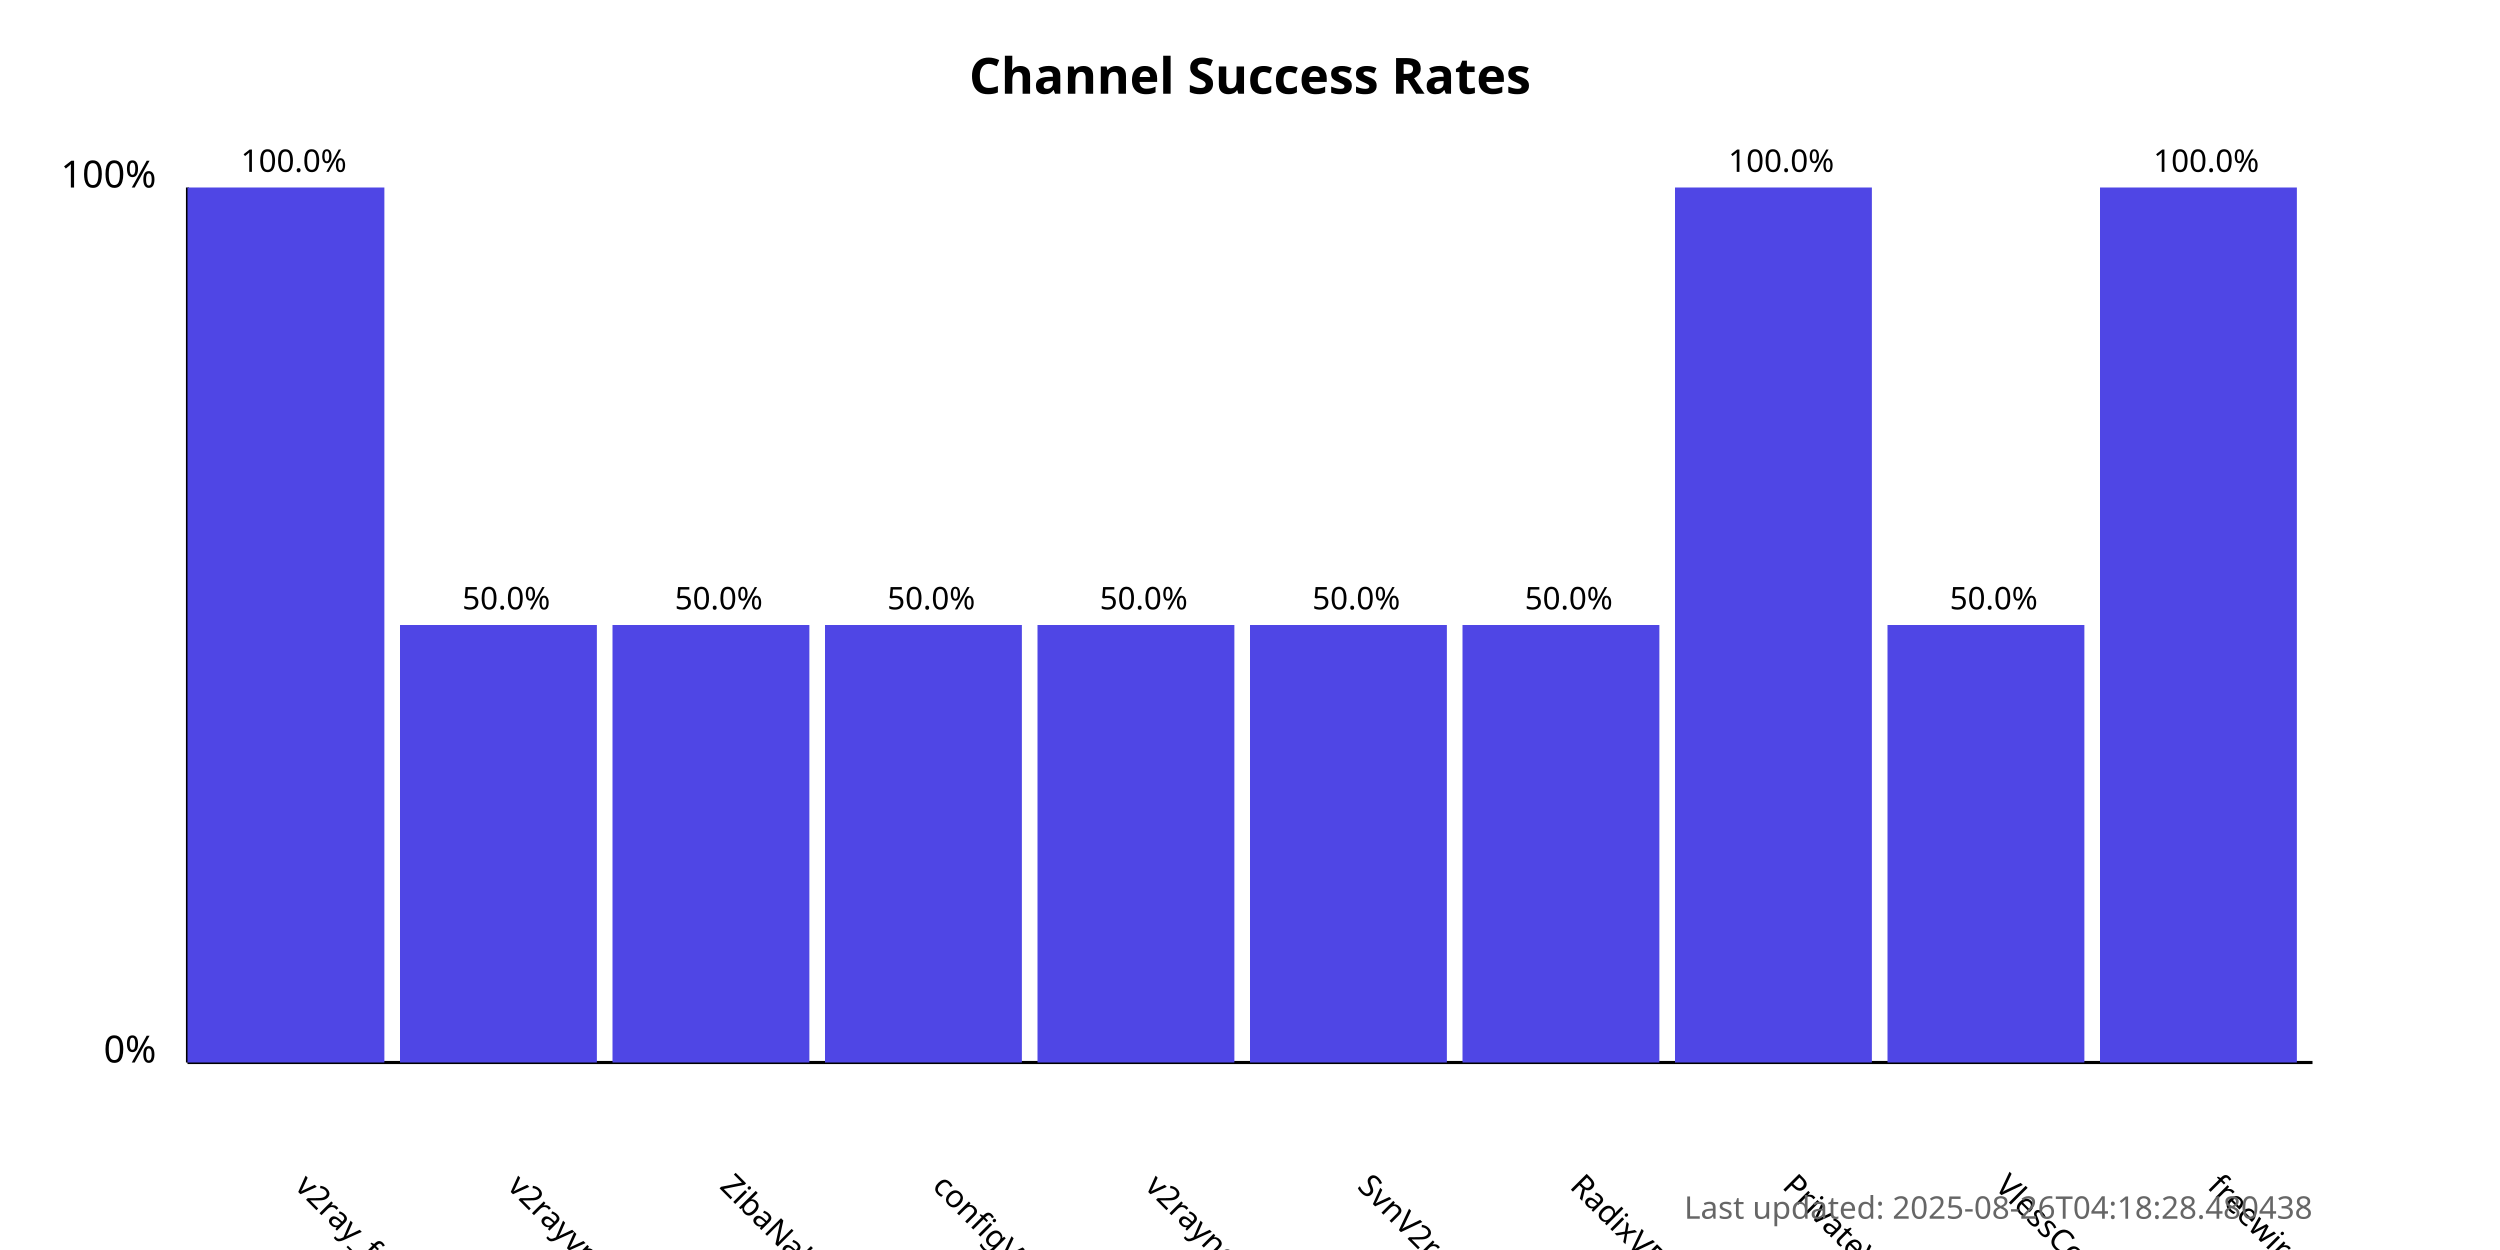
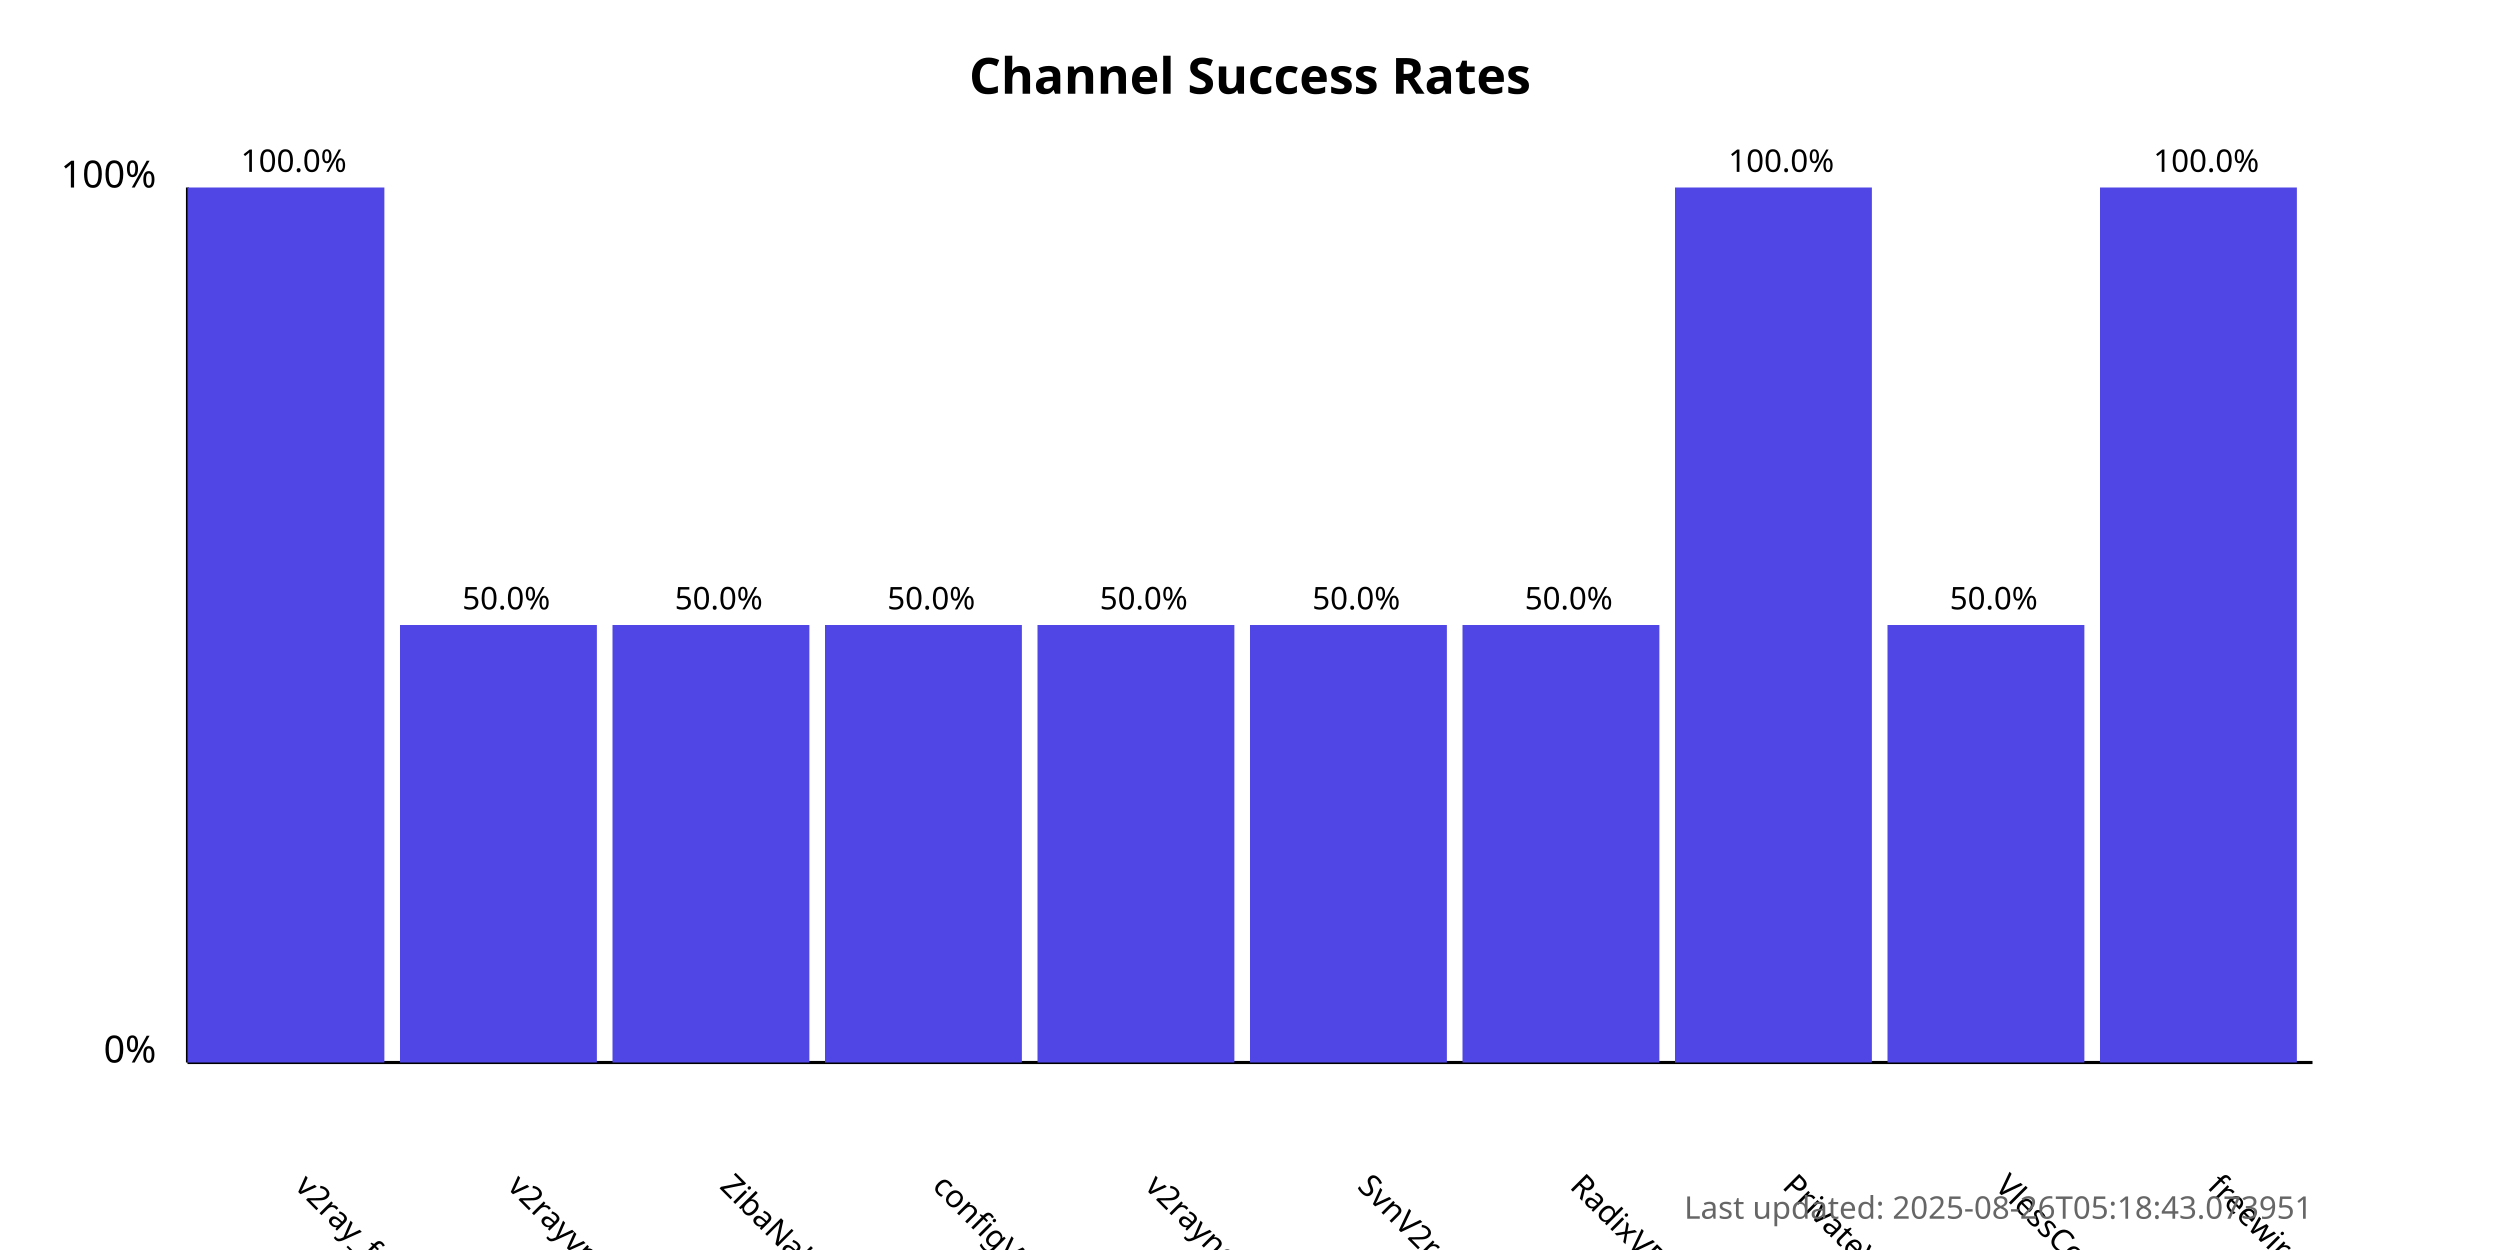
<svg xmlns="http://www.w3.org/2000/svg" width="800" height="400">
  <style>
            .chart-title { font: bold 16px sans-serif; }
            .axis-label { font: 12px sans-serif; }
            .tick-label { font: 10px sans-serif; }
            .bar { fill: #4f46e5; }
            .bar:hover { fill: #6366f1; }
            .timestamp { font: 10px sans-serif; fill: #666; }
        </style>
  <text x="400.0" y="30" text-anchor="middle" class="chart-title">
            Channel Success Rates
        </text>
  <line x1="60" y1="340" x2="60" y2="60" stroke="black" stroke-width="1" />
  <line x1="60" y1="340" x2="740" y2="340" stroke="black" stroke-width="1" />
  <text x="50" y="340" text-anchor="end" class="axis-label">0%</text>
  <text x="50" y="60" text-anchor="end" class="axis-label">100%</text>
  <g>
    <rect x="60" y="60.0" width="63.0" height="280.0" class="bar" />
    <text x="94.0" y="380" transform="rotate(45, 94.0, 380)" text-anchor="start" class="tick-label">
                v2ray_free_conf
            </text>
    <text x="94.0" y="55.0" text-anchor="middle" class="tick-label">
                100.0%
            </text>
  </g>
  <g>
    <rect x="128.0" y="200.0" width="63.0" height="140.0" class="bar" />
    <text x="162.0" y="380" transform="rotate(45, 162.0, 380)" text-anchor="start" class="tick-label">
                v2rayvpno
            </text>
    <text x="162.0" y="195.0" text-anchor="middle" class="tick-label">
                50.0%
            </text>
  </g>
  <g>
    <rect x="196.0" y="200.0" width="63.0" height="140.0" class="bar" />
    <text x="230.0" y="380" transform="rotate(45, 230.0, 380)" text-anchor="start" class="tick-label">
                ZibaNabz
            </text>
    <text x="230.0" y="195.0" text-anchor="middle" class="tick-label">
                50.0%
            </text>
  </g>
  <g>
    <rect x="264.0" y="200.0" width="63.0" height="140.0" class="bar" />
    <text x="298.0" y="380" transform="rotate(45, 298.0, 380)" text-anchor="start" class="tick-label">
                configV2rayForFree
            </text>
    <text x="298.0" y="195.0" text-anchor="middle" class="tick-label">
                50.0%
            </text>
  </g>
  <g>
    <rect x="332.0" y="200.0" width="63.0" height="140.0" class="bar" />
    <text x="366.0" y="380" transform="rotate(45, 366.0, 380)" text-anchor="start" class="tick-label">
                v2rayngvpn
            </text>
    <text x="366.0" y="195.0" text-anchor="middle" class="tick-label">
                50.0%
            </text>
  </g>
  <g>
    <rect x="400.0" y="200.0" width="63.0" height="140.0" class="bar" />
    <text x="434.0" y="380" transform="rotate(45, 434.0, 380)" text-anchor="start" class="tick-label">
                SvnV2ray
            </text>
    <text x="434.0" y="195.0" text-anchor="middle" class="tick-label">
                50.0%
            </text>
  </g>
  <g>
    <rect x="468.0" y="200.0" width="63.0" height="140.0" class="bar" />
    <text x="502.0" y="380" transform="rotate(45, 502.0, 380)" text-anchor="start" class="tick-label">
                RadixVPN
            </text>
    <text x="502.0" y="195.0" text-anchor="middle" class="tick-label">
                50.0%
            </text>
  </g>
  <g>
    <rect x="536.0" y="60.0" width="63.0" height="280.0" class="bar" />
    <text x="570.0" y="380" transform="rotate(45, 570.0, 380)" text-anchor="start" class="tick-label">
                PrivateVPNs
            </text>
    <text x="570.0" y="55.0" text-anchor="middle" class="tick-label">
                100.0%
            </text>
  </g>
  <g>
    <rect x="604.0" y="200.0" width="63.0" height="140.0" class="bar" />
    <text x="638.0" y="380" transform="rotate(45, 638.0, 380)" text-anchor="start" class="tick-label">
                VlessConfig
            </text>
    <text x="638.0" y="195.0" text-anchor="middle" class="tick-label">
                50.0%
            </text>
  </g>
  <g>
    <rect x="672.0" y="60.0" width="63.0" height="280.0" class="bar" />
    <text x="706.0" y="380" transform="rotate(45, 706.0, 380)" text-anchor="start" class="tick-label">
                freewireguard
            </text>
    <text x="706.0" y="55.0" text-anchor="middle" class="tick-label">
                100.0%
            </text>
  </g>
  <text x="740" y="390" text-anchor="end" class="timestamp">
-             Last updated: 2025-08-26T04:18:28.480438
+             Last updated: 2025-08-26T05:18:43.073951
        </text>
</svg>
